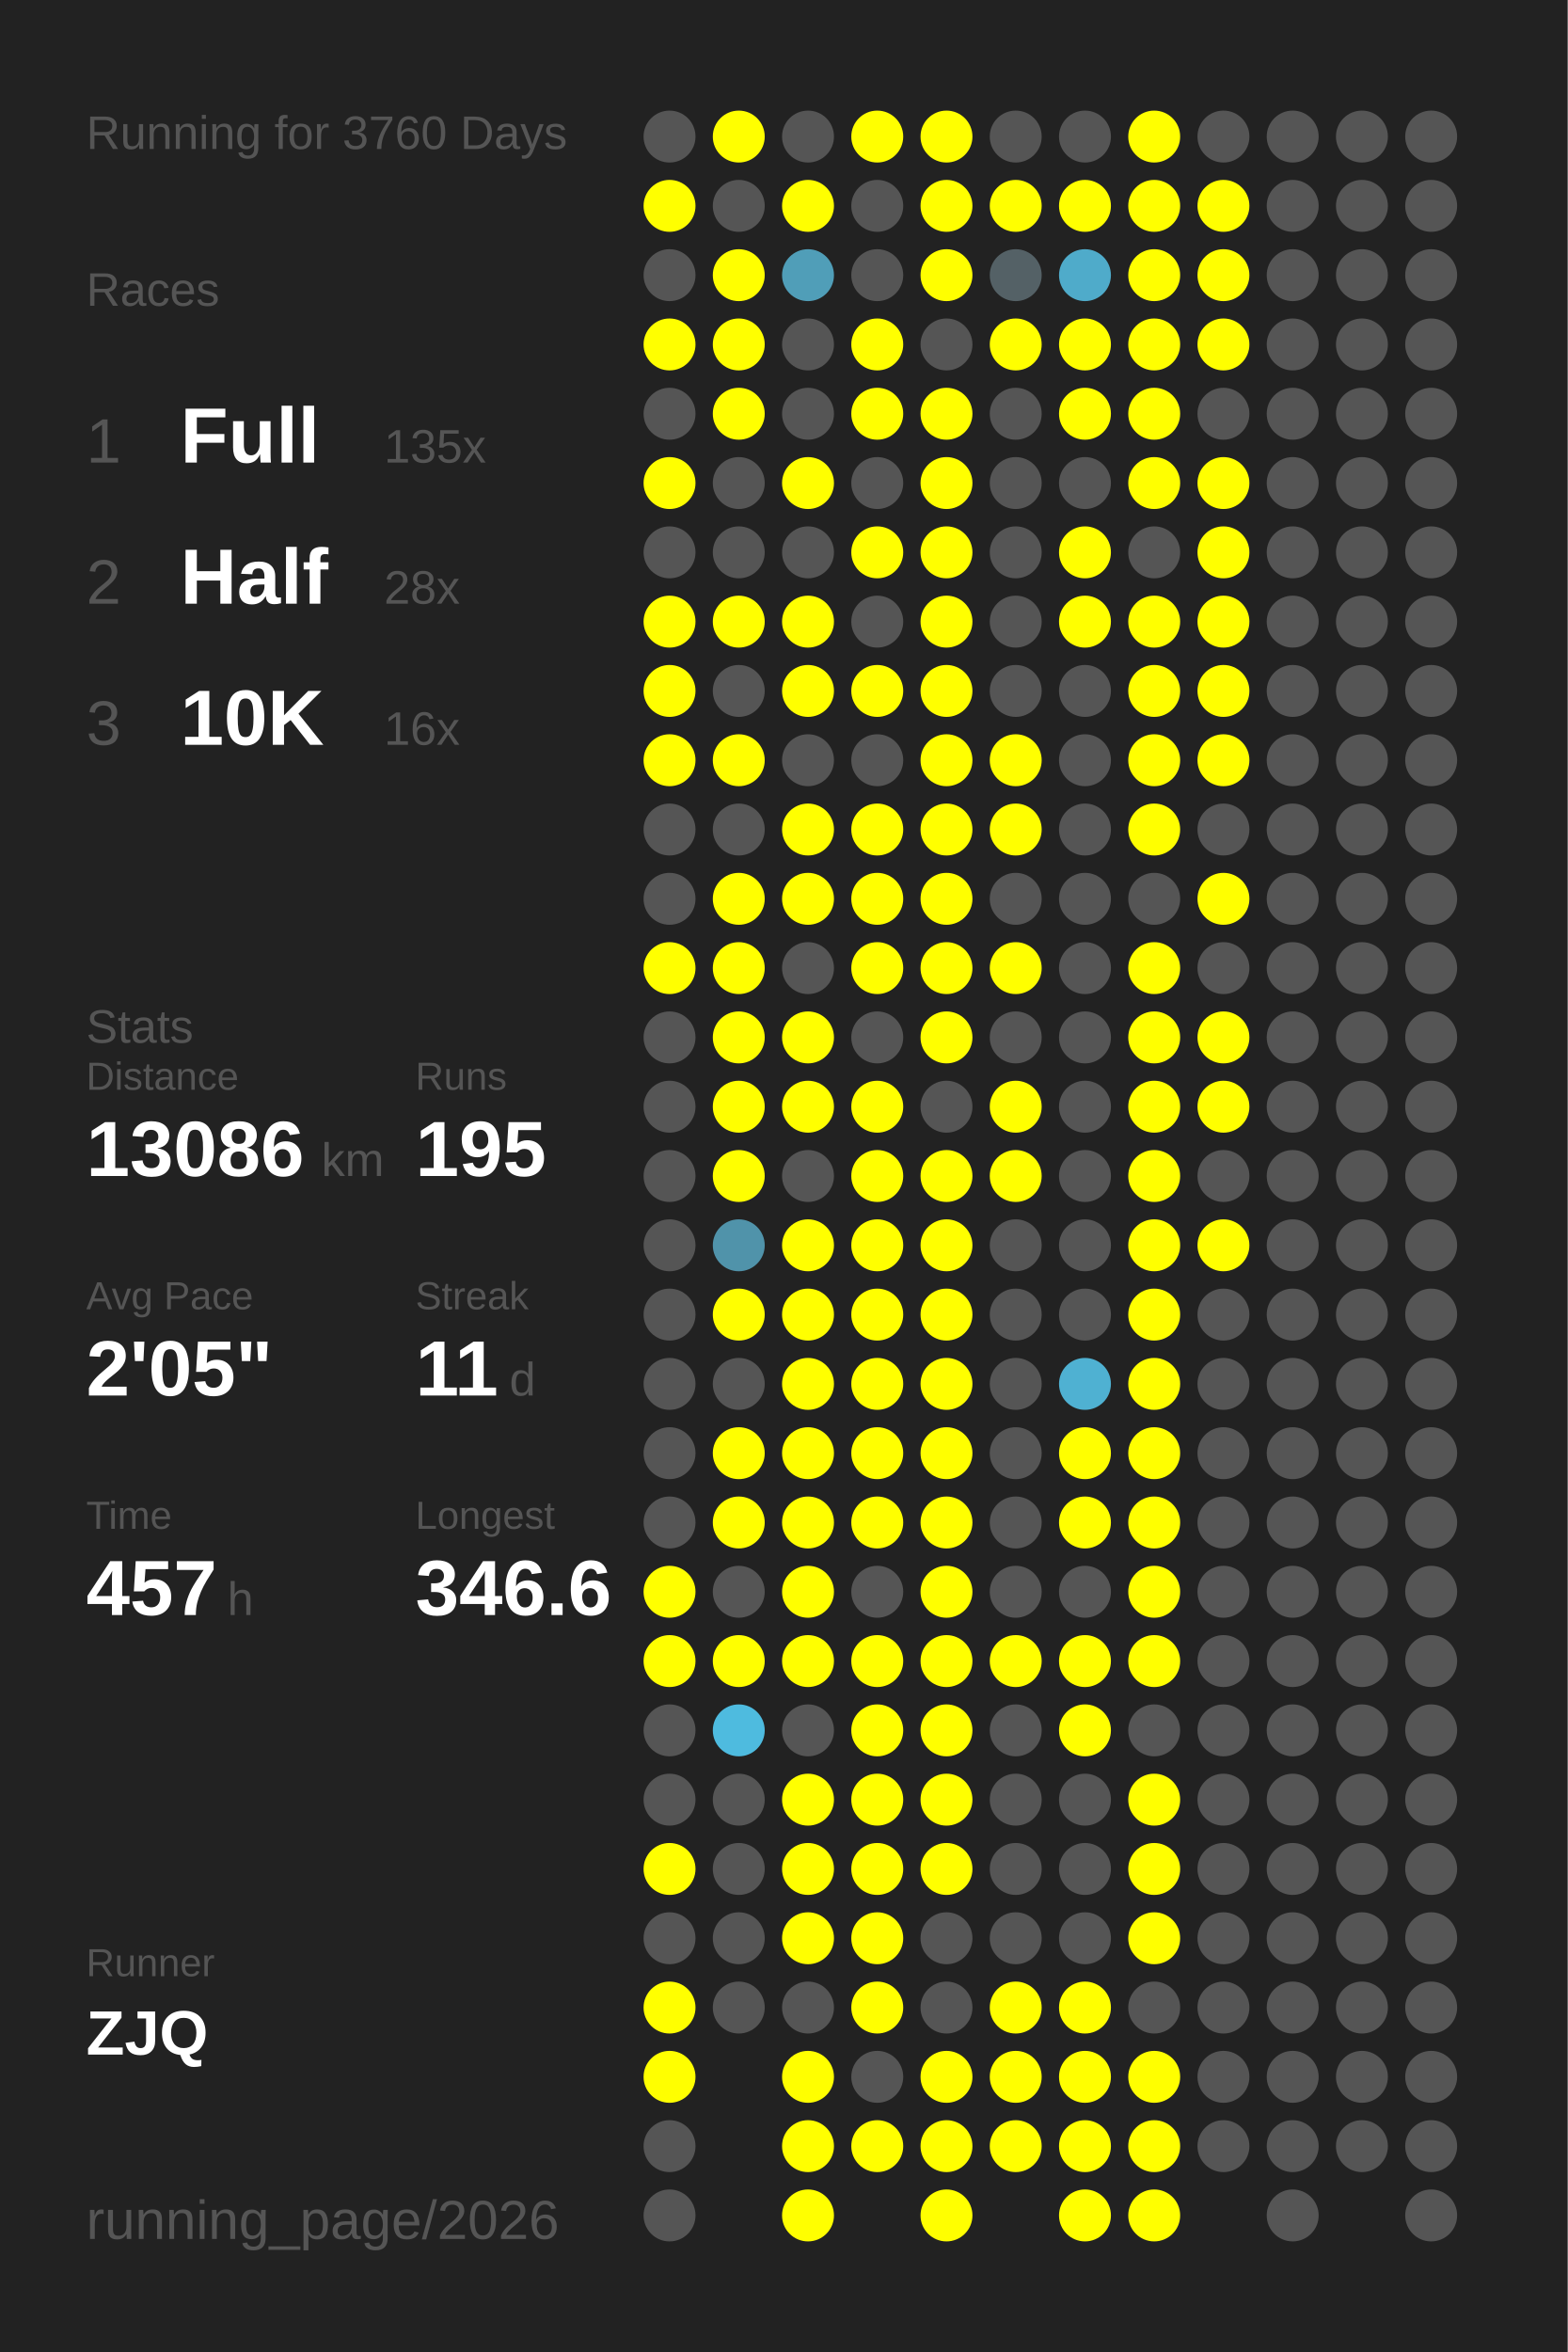
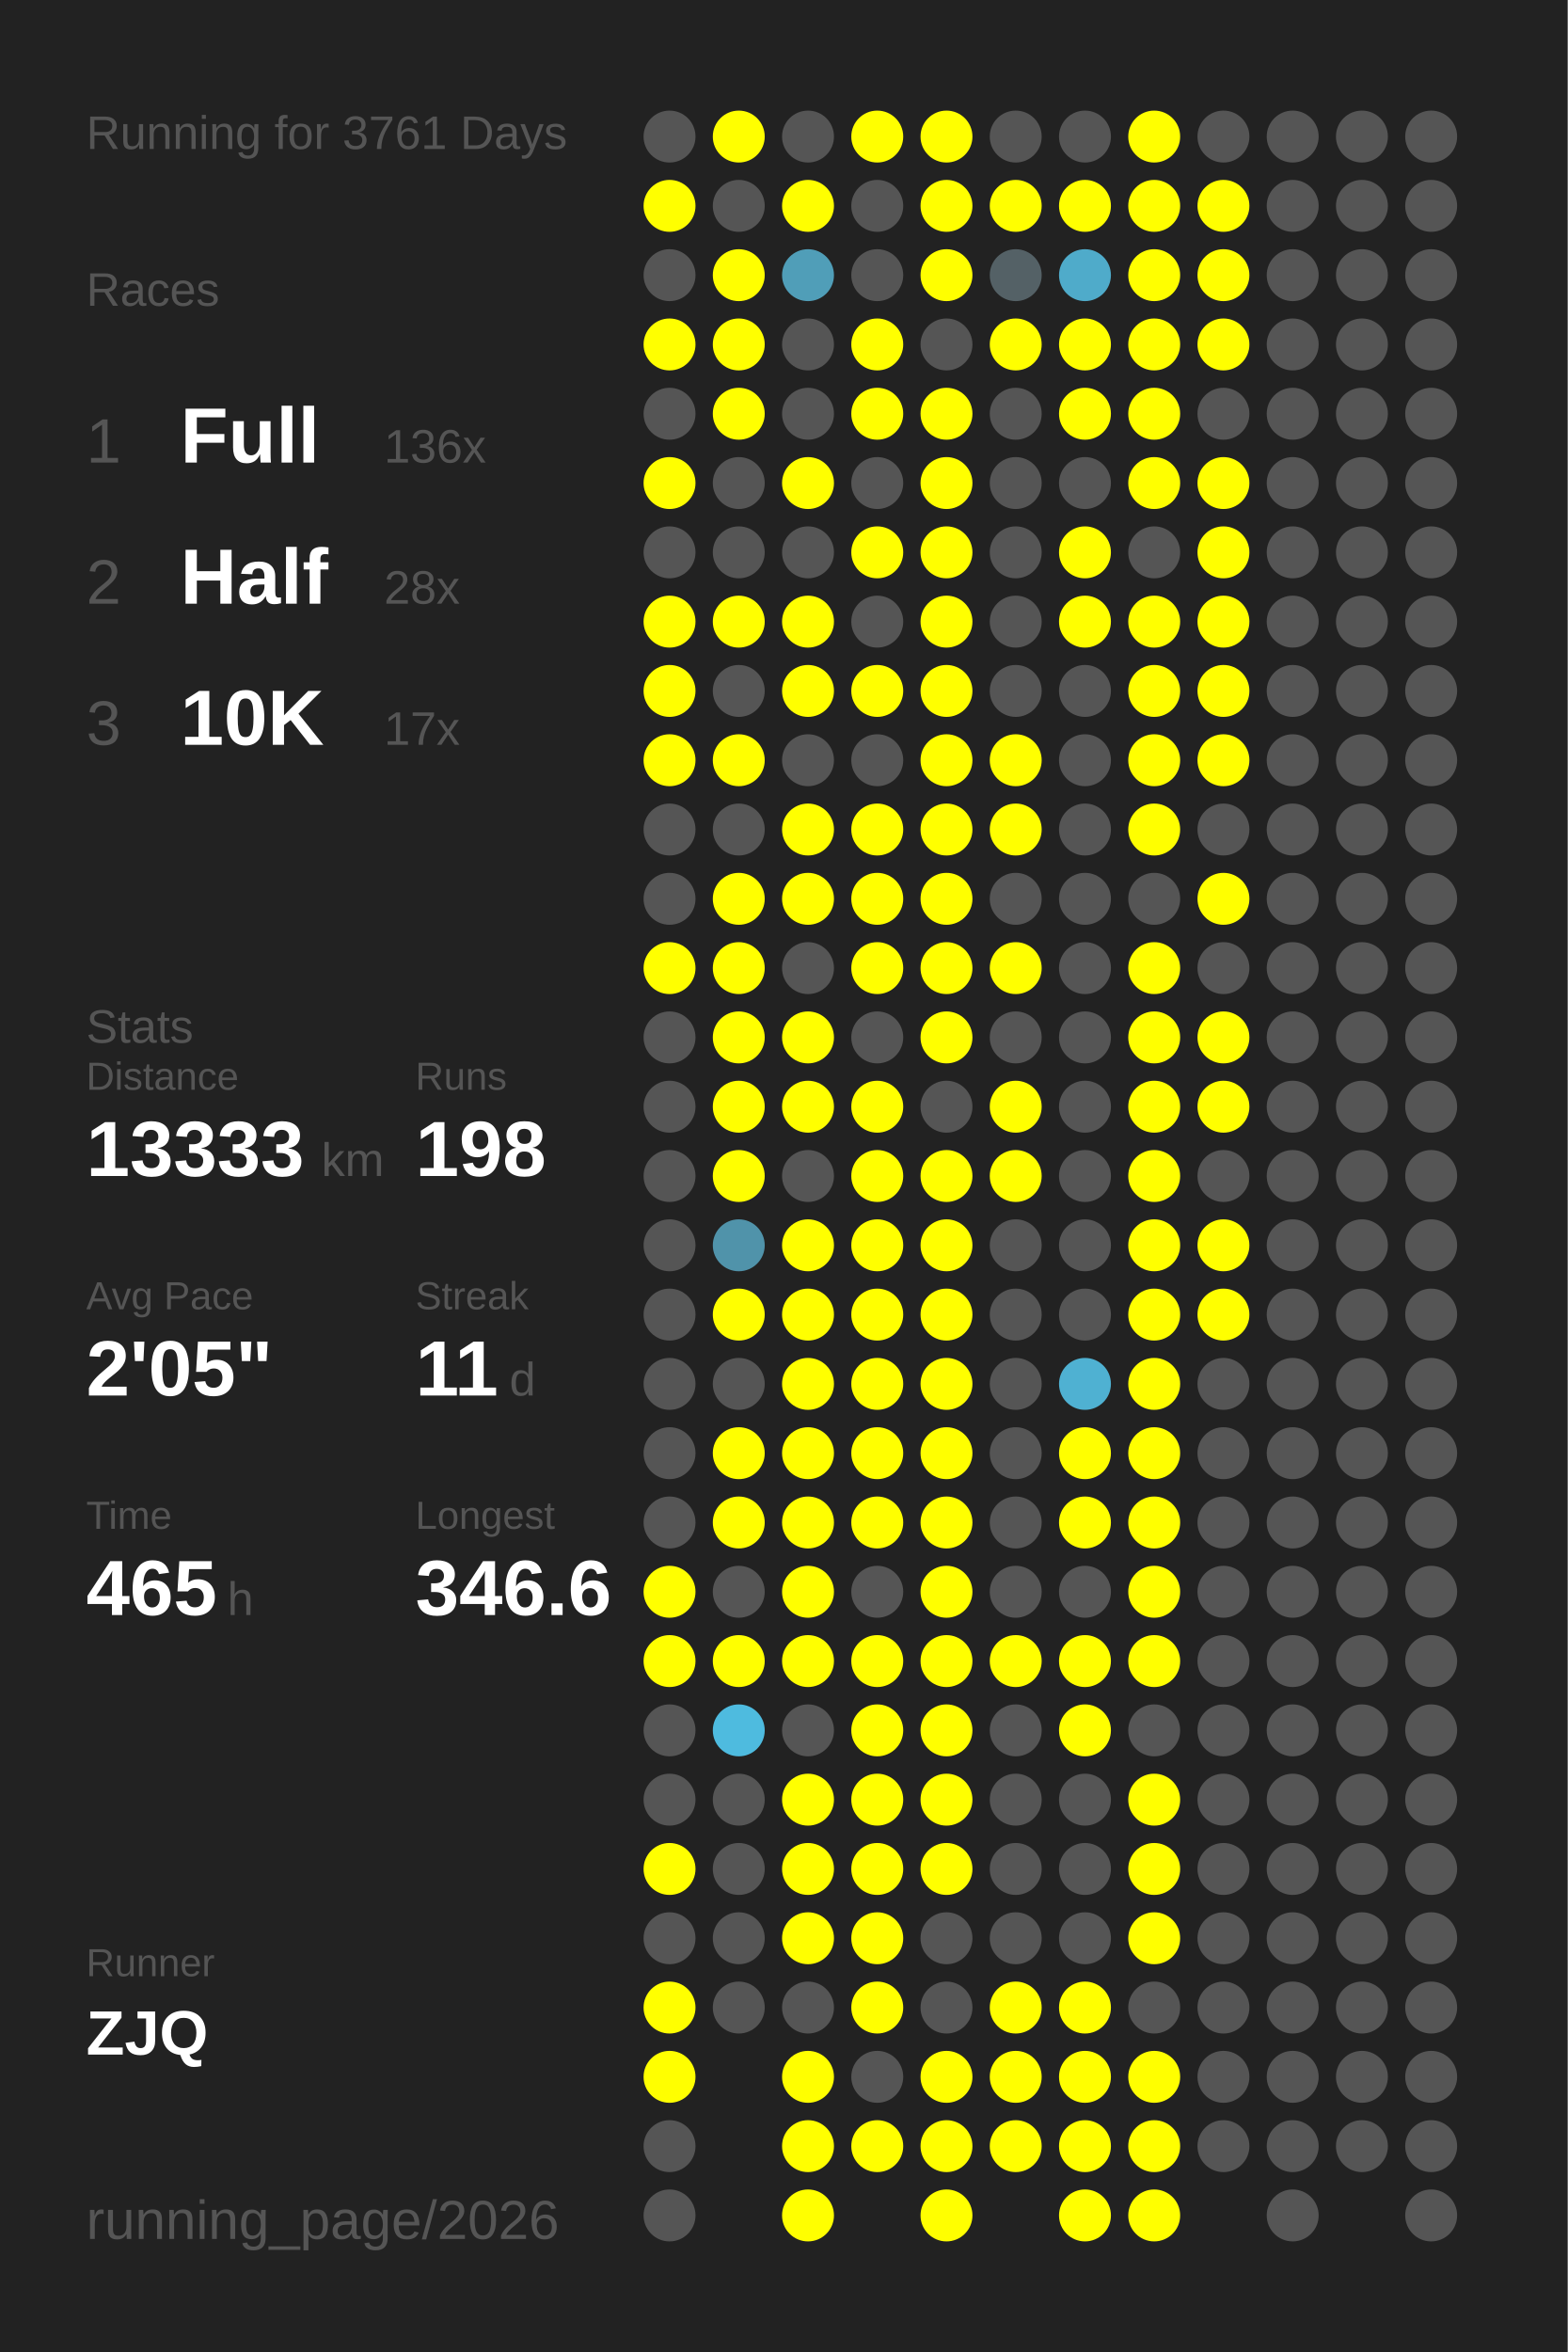
<svg xmlns="http://www.w3.org/2000/svg" baseProfile="full" height="300mm" version="1.1" viewBox="0,0,200,300" width="200mm">
  <defs />
  <rect fill="#222222" height="300" width="200" x="0" y="0" />
-   <text fill="#555555" style="font-size:6px; font-family:Arial;" x="11" y="19">Running for 3760 Days</text>
+   <text fill="#555555" style="font-size:6px; font-family:Arial;" x="11" y="19">Running for 3761 Days</text>
  <text fill="#555555" style="font-size:6px; font-family:Arial;" x="11" y="39">Races</text>
  <text fill="#555555" style="font-size:8px; font-family:Arial;" x="11" y="59">1</text>
  <text fill="#FFFFFF" style="font-size:10px; font-family:Arial; font-weight:bold;" x="23" y="59">Full</text>
-   <text fill="#555555" style="font-size:6px; font-family:Arial;" x="49" y="59">135x</text>
+   <text fill="#555555" style="font-size:6px; font-family:Arial;" x="49" y="59">136x</text>
  <text fill="#555555" style="font-size:8px; font-family:Arial;" x="11" y="77">2</text>
  <text fill="#FFFFFF" style="font-size:10px; font-family:Arial; font-weight:bold;" x="23" y="77">Half</text>
  <text fill="#555555" style="font-size:6px; font-family:Arial;" x="49" y="77">28x</text>
  <text fill="#555555" style="font-size:8px; font-family:Arial;" x="11" y="95">3</text>
  <text fill="#FFFFFF" style="font-size:10px; font-family:Arial; font-weight:bold;" x="23" y="95">10K</text>
-   <text fill="#555555" style="font-size:6px; font-family:Arial;" x="49" y="95">16x</text>
+   <text fill="#555555" style="font-size:6px; font-family:Arial;" x="49" y="95">17x</text>
  <text fill="#555555" style="font-size:6px; font-family:Arial;" x="11" y="133">Stats</text>
  <text fill="#555555" style="font-size:5px; font-family:Arial;" x="11" y="139">Distance</text>
-   <text fill="#FFFFFF" style="font-size:10px; font-family:Arial; font-weight:bold;" x="11" y="150">13086</text>
+   <text fill="#FFFFFF" style="font-size:10px; font-family:Arial; font-weight:bold;" x="11" y="150">13333</text>
  <text fill="#555555" style="font-size:6px; font-family:Arial;" x="41" y="150">km</text>
  <text fill="#555555" style="font-size:5px; font-family:Arial;" x="53" y="139">Runs</text>
-   <text fill="#FFFFFF" style="font-size:10px; font-family:Arial; font-weight:bold;" x="53" y="150">195</text>
+   <text fill="#FFFFFF" style="font-size:10px; font-family:Arial; font-weight:bold;" x="53" y="150">198</text>
  <text fill="#555555" style="font-size:5px; font-family:Arial;" x="11" y="167">Avg Pace</text>
  <text fill="#FFFFFF" style="font-size:10px; font-family:Arial; font-weight:bold;" x="11" y="178">2'05"</text>
  <text fill="#555555" style="font-size:5px; font-family:Arial;" x="53" y="167">Streak</text>
  <text fill="#FFFFFF" style="font-size:10px; font-family:Arial; font-weight:bold;" x="53" y="178">11</text>
  <text fill="#555555" style="font-size:6px; font-family:Arial;" x="65" y="178">d</text>
  <text fill="#555555" style="font-size:5px; font-family:Arial;" x="11" y="195">Time</text>
-   <text fill="#FFFFFF" style="font-size:10px; font-family:Arial; font-weight:bold;" x="11" y="206">457</text>
+   <text fill="#FFFFFF" style="font-size:10px; font-family:Arial; font-weight:bold;" x="11" y="206">465</text>
  <text fill="#555555" style="font-size:6px; font-family:Arial;" x="29" y="206">h</text>
  <text fill="#555555" style="font-size:5px; font-family:Arial;" x="53" y="195">Longest</text>
  <text fill="#FFFFFF" style="font-size:10px; font-family:Arial; font-weight:bold;" x="53" y="206">346.6</text>
  <text fill="#555555" style="font-size:5px; font-family:Arial;" x="11" y="252.065">Runner</text>
  <text fill="#FFFFFF" style="font-size:8px; font-family:Arial; font-weight:bold;" x="11" y="262.065">ZJQ</text>
  <text fill="#555555" style="font-size:7px; font-family:Arial;" x="11" y="285.581">running_page/2026</text>
  <circle cx="85.417" cy="17.419" fill="#555555" r="3.312" />
  <circle cx="85.417" cy="26.258" fill="#FFFF00" r="3.312" />
  <circle cx="85.417" cy="35.097" fill="#555555" r="3.312" />
  <circle cx="85.417" cy="43.935" fill="#FFFF00" r="3.312" />
  <circle cx="85.417" cy="52.774" fill="#555555" r="3.312" />
  <circle cx="85.417" cy="61.613" fill="#FFFF00" r="3.312" />
  <circle cx="85.417" cy="70.452" fill="#555555" r="3.312" />
  <circle cx="85.417" cy="79.29" fill="#FFFF00" r="3.312" />
  <circle cx="85.417" cy="88.129" fill="#FFFF00" r="3.312" />
  <circle cx="85.417" cy="96.968" fill="#FFFF00" r="3.312" />
  <circle cx="85.417" cy="105.806" fill="#555555" r="3.312" />
  <circle cx="85.417" cy="114.645" fill="#555555" r="3.312" />
  <circle cx="85.417" cy="123.484" fill="#FFFF00" r="3.312" />
  <circle cx="85.417" cy="132.323" fill="#555555" r="3.312" />
  <circle cx="85.417" cy="141.161" fill="#555555" r="3.312" />
  <circle cx="85.417" cy="150" fill="#555555" r="3.312" />
  <circle cx="85.417" cy="158.839" fill="#555555" r="3.312" />
  <circle cx="85.417" cy="167.677" fill="#555555" r="3.312" />
  <circle cx="85.417" cy="176.516" fill="#555555" r="3.312" />
  <circle cx="85.417" cy="185.355" fill="#555555" r="3.312" />
  <circle cx="85.417" cy="194.194" fill="#555555" r="3.312" />
  <circle cx="85.417" cy="203.032" fill="#FFFF00" r="3.312" />
  <circle cx="85.417" cy="211.871" fill="#FFFF00" r="3.312" />
  <circle cx="85.417" cy="220.71" fill="#555555" r="3.312" />
  <circle cx="85.417" cy="229.548" fill="#555555" r="3.312" />
  <circle cx="85.417" cy="238.387" fill="#FFFF00" r="3.312" />
  <circle cx="85.417" cy="247.226" fill="#555555" r="3.312" />
  <circle cx="85.417" cy="256.065" fill="#FFFF00" r="3.312" />
  <circle cx="85.417" cy="264.903" fill="#FFFF00" r="3.312" />
  <circle cx="85.417" cy="273.742" fill="#555555" r="3.312" />
  <circle cx="85.417" cy="282.581" fill="#555555" r="3.312" />
  <circle cx="94.25" cy="17.419" fill="#FFFF00" r="3.312" />
  <circle cx="94.25" cy="26.258" fill="#555555" r="3.312" />
  <circle cx="94.25" cy="35.097" fill="#FFFF00" r="3.312" />
  <circle cx="94.25" cy="43.935" fill="#FFFF00" r="3.312" />
  <circle cx="94.25" cy="52.774" fill="#FFFF00" r="3.312" />
  <circle cx="94.25" cy="61.613" fill="#555555" r="3.312" />
  <circle cx="94.25" cy="70.452" fill="#555555" r="3.312" />
  <circle cx="94.25" cy="79.29" fill="#FFFF00" r="3.312" />
  <circle cx="94.25" cy="88.129" fill="#555555" r="3.312" />
  <circle cx="94.25" cy="96.968" fill="#FFFF00" r="3.312" />
  <circle cx="94.25" cy="105.806" fill="#555555" r="3.312" />
  <circle cx="94.25" cy="114.645" fill="#FFFF00" r="3.312" />
  <circle cx="94.25" cy="123.484" fill="#FFFF00" r="3.312" />
  <circle cx="94.25" cy="132.323" fill="#FFFF00" r="3.312" />
  <circle cx="94.25" cy="141.161" fill="#FFFF00" r="3.312" />
  <circle cx="94.25" cy="150" fill="#FFFF00" r="3.312" />
  <circle cx="94.25" cy="158.839" fill="#5093aa" r="3.312" />
  <circle cx="94.25" cy="167.677" fill="#FFFF00" r="3.312" />
  <circle cx="94.25" cy="176.516" fill="#555555" r="3.312" />
  <circle cx="94.25" cy="185.355" fill="#FFFF00" r="3.312" />
  <circle cx="94.25" cy="194.194" fill="#FFFF00" r="3.312" />
  <circle cx="94.25" cy="203.032" fill="#555555" r="3.312" />
  <circle cx="94.25" cy="211.871" fill="#FFFF00" r="3.312" />
  <circle cx="94.25" cy="220.71" fill="#4ebbdf" r="3.312" />
  <circle cx="94.25" cy="229.548" fill="#555555" r="3.312" />
  <circle cx="94.25" cy="238.387" fill="#555555" r="3.312" />
  <circle cx="94.25" cy="247.226" fill="#555555" r="3.312" />
  <circle cx="94.25" cy="256.065" fill="#555555" r="3.312" />
  <circle cx="103.083" cy="17.419" fill="#555555" r="3.312" />
  <circle cx="103.083" cy="26.258" fill="#FFFF00" r="3.312" />
  <circle cx="103.083" cy="35.097" fill="#509eb8" r="3.312" />
  <circle cx="103.083" cy="43.935" fill="#555555" r="3.312" />
  <circle cx="103.083" cy="52.774" fill="#555555" r="3.312" />
  <circle cx="103.083" cy="61.613" fill="#FFFF00" r="3.312" />
  <circle cx="103.083" cy="70.452" fill="#555555" r="3.312" />
  <circle cx="103.083" cy="79.29" fill="#FFFF00" r="3.312" />
  <circle cx="103.083" cy="88.129" fill="#FFFF00" r="3.312" />
  <circle cx="103.083" cy="96.968" fill="#555555" r="3.312" />
  <circle cx="103.083" cy="105.806" fill="#FFFF00" r="3.312" />
  <circle cx="103.083" cy="114.645" fill="#FFFF00" r="3.312" />
  <circle cx="103.083" cy="123.484" fill="#555555" r="3.312" />
  <circle cx="103.083" cy="132.323" fill="#FFFF00" r="3.312" />
  <circle cx="103.083" cy="141.161" fill="#FFFF00" r="3.312" />
  <circle cx="103.083" cy="150" fill="#555555" r="3.312" />
  <circle cx="103.083" cy="158.839" fill="#FFFF00" r="3.312" />
  <circle cx="103.083" cy="167.677" fill="#FFFF00" r="3.312" />
  <circle cx="103.083" cy="176.516" fill="#FFFF00" r="3.312" />
  <circle cx="103.083" cy="185.355" fill="#FFFF00" r="3.312" />
  <circle cx="103.083" cy="194.194" fill="#FFFF00" r="3.312" />
  <circle cx="103.083" cy="203.032" fill="#FFFF00" r="3.312" />
  <circle cx="103.083" cy="211.871" fill="#FFFF00" r="3.312" />
  <circle cx="103.083" cy="220.71" fill="#555555" r="3.312" />
  <circle cx="103.083" cy="229.548" fill="#FFFF00" r="3.312" />
  <circle cx="103.083" cy="238.387" fill="#FFFF00" r="3.312" />
  <circle cx="103.083" cy="247.226" fill="#FFFF00" r="3.312" />
  <circle cx="103.083" cy="256.065" fill="#555555" r="3.312" />
  <circle cx="103.083" cy="264.903" fill="#FFFF00" r="3.312" />
  <circle cx="103.083" cy="273.742" fill="#FFFF00" r="3.312" />
  <circle cx="103.083" cy="282.581" fill="#FFFF00" r="3.312" />
  <circle cx="111.917" cy="17.419" fill="#FFFF00" r="3.312" />
  <circle cx="111.917" cy="26.258" fill="#555555" r="3.312" />
  <circle cx="111.917" cy="35.097" fill="#555555" r="3.312" />
  <circle cx="111.917" cy="43.935" fill="#FFFF00" r="3.312" />
  <circle cx="111.917" cy="52.774" fill="#FFFF00" r="3.312" />
  <circle cx="111.917" cy="61.613" fill="#555555" r="3.312" />
  <circle cx="111.917" cy="70.452" fill="#FFFF00" r="3.312" />
  <circle cx="111.917" cy="79.29" fill="#555555" r="3.312" />
  <circle cx="111.917" cy="88.129" fill="#FFFF00" r="3.312" />
  <circle cx="111.917" cy="96.968" fill="#555555" r="3.312" />
  <circle cx="111.917" cy="105.806" fill="#FFFF00" r="3.312" />
  <circle cx="111.917" cy="114.645" fill="#FFFF00" r="3.312" />
  <circle cx="111.917" cy="123.484" fill="#FFFF00" r="3.312" />
  <circle cx="111.917" cy="132.323" fill="#555555" r="3.312" />
  <circle cx="111.917" cy="141.161" fill="#FFFF00" r="3.312" />
  <circle cx="111.917" cy="150" fill="#FFFF00" r="3.312" />
  <circle cx="111.917" cy="158.839" fill="#FFFF00" r="3.312" />
  <circle cx="111.917" cy="167.677" fill="#FFFF00" r="3.312" />
  <circle cx="111.917" cy="176.516" fill="#FFFF00" r="3.312" />
  <circle cx="111.917" cy="185.355" fill="#FFFF00" r="3.312" />
  <circle cx="111.917" cy="194.194" fill="#FFFF00" r="3.312" />
  <circle cx="111.917" cy="203.032" fill="#555555" r="3.312" />
  <circle cx="111.917" cy="211.871" fill="#FFFF00" r="3.312" />
  <circle cx="111.917" cy="220.71" fill="#FFFF00" r="3.312" />
  <circle cx="111.917" cy="229.548" fill="#FFFF00" r="3.312" />
  <circle cx="111.917" cy="238.387" fill="#FFFF00" r="3.312" />
  <circle cx="111.917" cy="247.226" fill="#FFFF00" r="3.312" />
  <circle cx="111.917" cy="256.065" fill="#FFFF00" r="3.312" />
  <circle cx="111.917" cy="264.903" fill="#555555" r="3.312" />
  <circle cx="111.917" cy="273.742" fill="#FFFF00" r="3.312" />
  <circle cx="120.75" cy="17.419" fill="#FFFF00" r="3.312" />
  <circle cx="120.75" cy="26.258" fill="#FFFF00" r="3.312" />
  <circle cx="120.75" cy="35.097" fill="#FFFF00" r="3.312" />
  <circle cx="120.75" cy="43.935" fill="#555555" r="3.312" />
  <circle cx="120.75" cy="52.774" fill="#FFFF00" r="3.312" />
  <circle cx="120.75" cy="61.613" fill="#FFFF00" r="3.312" />
  <circle cx="120.75" cy="70.452" fill="#FFFF00" r="3.312" />
  <circle cx="120.75" cy="79.29" fill="#FFFF00" r="3.312" />
  <circle cx="120.75" cy="88.129" fill="#FFFF00" r="3.312" />
  <circle cx="120.75" cy="96.968" fill="#FFFF00" r="3.312" />
  <circle cx="120.75" cy="105.806" fill="#FFFF00" r="3.312" />
  <circle cx="120.75" cy="114.645" fill="#FFFF00" r="3.312" />
  <circle cx="120.75" cy="123.484" fill="#FFFF00" r="3.312" />
  <circle cx="120.75" cy="132.323" fill="#FFFF00" r="3.312" />
  <circle cx="120.75" cy="141.161" fill="#555555" r="3.312" />
  <circle cx="120.75" cy="150" fill="#FFFF00" r="3.312" />
  <circle cx="120.75" cy="158.839" fill="#FFFF00" r="3.312" />
  <circle cx="120.75" cy="167.677" fill="#FFFF00" r="3.312" />
  <circle cx="120.75" cy="176.516" fill="#FFFF00" r="3.312" />
  <circle cx="120.75" cy="185.355" fill="#FFFF00" r="3.312" />
  <circle cx="120.75" cy="194.194" fill="#FFFF00" r="3.312" />
  <circle cx="120.75" cy="203.032" fill="#FFFF00" r="3.312" />
  <circle cx="120.75" cy="211.871" fill="#FFFF00" r="3.312" />
  <circle cx="120.75" cy="220.71" fill="#FFFF00" r="3.312" />
  <circle cx="120.75" cy="229.548" fill="#FFFF00" r="3.312" />
  <circle cx="120.75" cy="238.387" fill="#FFFF00" r="3.312" />
  <circle cx="120.75" cy="247.226" fill="#555555" r="3.312" />
  <circle cx="120.75" cy="256.065" fill="#555555" r="3.312" />
  <circle cx="120.75" cy="264.903" fill="#FFFF00" r="3.312" />
  <circle cx="120.75" cy="273.742" fill="#FFFF00" r="3.312" />
  <circle cx="120.75" cy="282.581" fill="#FFFF00" r="3.312" />
  <circle cx="129.583" cy="17.419" fill="#555555" r="3.312" />
  <circle cx="129.583" cy="26.258" fill="#FFFF00" r="3.312" />
  <circle cx="129.583" cy="35.097" fill="#546166" r="3.312" />
  <circle cx="129.583" cy="43.935" fill="#FFFF00" r="3.312" />
  <circle cx="129.583" cy="52.774" fill="#555555" r="3.312" />
  <circle cx="129.583" cy="61.613" fill="#555555" r="3.312" />
  <circle cx="129.583" cy="70.452" fill="#555555" r="3.312" />
  <circle cx="129.583" cy="79.29" fill="#555555" r="3.312" />
  <circle cx="129.583" cy="88.129" fill="#555555" r="3.312" />
  <circle cx="129.583" cy="96.968" fill="#FFFF00" r="3.312" />
  <circle cx="129.583" cy="105.806" fill="#FFFF00" r="3.312" />
  <circle cx="129.583" cy="114.645" fill="#555555" r="3.312" />
  <circle cx="129.583" cy="123.484" fill="#FFFF00" r="3.312" />
  <circle cx="129.583" cy="132.323" fill="#555555" r="3.312" />
  <circle cx="129.583" cy="141.161" fill="#FFFF00" r="3.312" />
  <circle cx="129.583" cy="150" fill="#FFFF00" r="3.312" />
  <circle cx="129.583" cy="158.839" fill="#555555" r="3.312" />
  <circle cx="129.583" cy="167.677" fill="#555555" r="3.312" />
  <circle cx="129.583" cy="176.516" fill="#555555" r="3.312" />
  <circle cx="129.583" cy="185.355" fill="#555555" r="3.312" />
  <circle cx="129.583" cy="194.194" fill="#555555" r="3.312" />
  <circle cx="129.583" cy="203.032" fill="#555555" r="3.312" />
  <circle cx="129.583" cy="211.871" fill="#FFFF00" r="3.312" />
  <circle cx="129.583" cy="220.71" fill="#555555" r="3.312" />
  <circle cx="129.583" cy="229.548" fill="#555555" r="3.312" />
  <circle cx="129.583" cy="238.387" fill="#555555" r="3.312" />
  <circle cx="129.583" cy="247.226" fill="#555555" r="3.312" />
  <circle cx="129.583" cy="256.065" fill="#FFFF00" r="3.312" />
  <circle cx="129.583" cy="264.903" fill="#FFFF00" r="3.312" />
  <circle cx="129.583" cy="273.742" fill="#FFFF00" r="3.312" />
  <circle cx="138.417" cy="17.419" fill="#555555" r="3.312" />
  <circle cx="138.417" cy="26.258" fill="#FFFF00" r="3.312" />
  <circle cx="138.417" cy="35.097" fill="#4fabca" r="3.312" />
  <circle cx="138.417" cy="43.935" fill="#FFFF00" r="3.312" />
  <circle cx="138.417" cy="52.774" fill="#FFFF00" r="3.312" />
  <circle cx="138.417" cy="61.613" fill="#555555" r="3.312" />
  <circle cx="138.417" cy="70.452" fill="#FFFF00" r="3.312" />
  <circle cx="138.417" cy="79.29" fill="#FFFF00" r="3.312" />
  <circle cx="138.417" cy="88.129" fill="#555555" r="3.312" />
  <circle cx="138.417" cy="96.968" fill="#555555" r="3.312" />
  <circle cx="138.417" cy="105.806" fill="#555555" r="3.312" />
  <circle cx="138.417" cy="114.645" fill="#555555" r="3.312" />
  <circle cx="138.417" cy="123.484" fill="#555555" r="3.312" />
  <circle cx="138.417" cy="132.323" fill="#555555" r="3.312" />
  <circle cx="138.417" cy="141.161" fill="#555555" r="3.312" />
  <circle cx="138.417" cy="150" fill="#555555" r="3.312" />
  <circle cx="138.417" cy="158.839" fill="#555555" r="3.312" />
  <circle cx="138.417" cy="167.677" fill="#555555" r="3.312" />
  <circle cx="138.417" cy="176.516" fill="#4fb1d2" r="3.312" />
  <circle cx="138.417" cy="185.355" fill="#FFFF00" r="3.312" />
  <circle cx="138.417" cy="194.194" fill="#FFFF00" r="3.312" />
  <circle cx="138.417" cy="203.032" fill="#555555" r="3.312" />
  <circle cx="138.417" cy="211.871" fill="#FFFF00" r="3.312" />
  <circle cx="138.417" cy="220.71" fill="#FFFF00" r="3.312" />
  <circle cx="138.417" cy="229.548" fill="#555555" r="3.312" />
  <circle cx="138.417" cy="238.387" fill="#555555" r="3.312" />
  <circle cx="138.417" cy="247.226" fill="#555555" r="3.312" />
  <circle cx="138.417" cy="256.065" fill="#FFFF00" r="3.312" />
  <circle cx="138.417" cy="264.903" fill="#FFFF00" r="3.312" />
  <circle cx="138.417" cy="273.742" fill="#FFFF00" r="3.312" />
  <circle cx="138.417" cy="282.581" fill="#FFFF00" r="3.312" />
  <circle cx="147.25" cy="17.419" fill="#FFFF00" r="3.312" />
  <circle cx="147.25" cy="26.258" fill="#FFFF00" r="3.312" />
  <circle cx="147.25" cy="35.097" fill="#FFFF00" r="3.312" />
  <circle cx="147.25" cy="43.935" fill="#FFFF00" r="3.312" />
  <circle cx="147.25" cy="52.774" fill="#FFFF00" r="3.312" />
  <circle cx="147.25" cy="61.613" fill="#FFFF00" r="3.312" />
  <circle cx="147.25" cy="70.452" fill="#555555" r="3.312" />
  <circle cx="147.25" cy="79.29" fill="#FFFF00" r="3.312" />
  <circle cx="147.25" cy="88.129" fill="#FFFF00" r="3.312" />
  <circle cx="147.25" cy="96.968" fill="#FFFF00" r="3.312" />
  <circle cx="147.25" cy="105.806" fill="#FFFF00" r="3.312" />
  <circle cx="147.25" cy="114.645" fill="#555555" r="3.312" />
  <circle cx="147.25" cy="123.484" fill="#FFFF00" r="3.312" />
  <circle cx="147.25" cy="132.323" fill="#FFFF00" r="3.312" />
  <circle cx="147.25" cy="141.161" fill="#FFFF00" r="3.312" />
  <circle cx="147.25" cy="150" fill="#FFFF00" r="3.312" />
  <circle cx="147.25" cy="158.839" fill="#FFFF00" r="3.312" />
  <circle cx="147.25" cy="167.677" fill="#FFFF00" r="3.312" />
  <circle cx="147.25" cy="176.516" fill="#FFFF00" r="3.312" />
  <circle cx="147.25" cy="185.355" fill="#FFFF00" r="3.312" />
  <circle cx="147.25" cy="194.194" fill="#FFFF00" r="3.312" />
  <circle cx="147.25" cy="203.032" fill="#FFFF00" r="3.312" />
  <circle cx="147.25" cy="211.871" fill="#FFFF00" r="3.312" />
  <circle cx="147.25" cy="220.71" fill="#555555" r="3.312" />
  <circle cx="147.25" cy="229.548" fill="#FFFF00" r="3.312" />
  <circle cx="147.25" cy="238.387" fill="#FFFF00" r="3.312" />
  <circle cx="147.25" cy="247.226" fill="#FFFF00" r="3.312" />
  <circle cx="147.25" cy="256.065" fill="#555555" r="3.312" />
  <circle cx="147.25" cy="264.903" fill="#FFFF00" r="3.312" />
  <circle cx="147.25" cy="273.742" fill="#FFFF00" r="3.312" />
  <circle cx="147.25" cy="282.581" fill="#FFFF00" r="3.312" />
  <circle cx="156.083" cy="17.419" fill="#555555" r="3.312" />
  <circle cx="156.083" cy="26.258" fill="#FFFF00" r="3.312" />
  <circle cx="156.083" cy="35.097" fill="#FFFF00" r="3.312" />
  <circle cx="156.083" cy="43.935" fill="#FFFF00" r="3.312" />
  <circle cx="156.083" cy="52.774" fill="#555555" r="3.312" />
  <circle cx="156.083" cy="61.613" fill="#FFFF00" r="3.312" />
  <circle cx="156.083" cy="70.452" fill="#FFFF00" r="3.312" />
  <circle cx="156.083" cy="79.29" fill="#FFFF00" r="3.312" />
  <circle cx="156.083" cy="88.129" fill="#FFFF00" r="3.312" />
  <circle cx="156.083" cy="96.968" fill="#FFFF00" r="3.312" />
  <circle cx="156.083" cy="105.806" fill="#555555" r="3.312" />
  <circle cx="156.083" cy="114.645" fill="#FFFF00" r="3.312" />
  <circle cx="156.083" cy="123.484" fill="#555555" r="3.312" />
  <circle cx="156.083" cy="132.323" fill="#FFFF00" r="3.312" />
  <circle cx="156.083" cy="141.161" fill="#FFFF00" r="3.312" />
  <circle cx="156.083" cy="150" fill="#555555" r="3.312" />
  <circle cx="156.083" cy="158.839" fill="#FFFF00" r="3.312" />
-   <circle cx="156.083" cy="167.677" fill="#555555" r="3.312" />
+   <circle cx="156.083" cy="167.677" fill="#FFFF00" r="3.312" />
  <circle cx="156.083" cy="176.516" fill="#555555" r="3.312" />
  <circle cx="156.083" cy="185.355" fill="#555555" r="3.312" />
  <circle cx="156.083" cy="194.194" fill="#555555" r="3.312" />
  <circle cx="156.083" cy="203.032" fill="#555555" r="3.312" />
  <circle cx="156.083" cy="211.871" fill="#555555" r="3.312" />
  <circle cx="156.083" cy="220.71" fill="#555555" r="3.312" />
  <circle cx="156.083" cy="229.548" fill="#555555" r="3.312" />
  <circle cx="156.083" cy="238.387" fill="#555555" r="3.312" />
  <circle cx="156.083" cy="247.226" fill="#555555" r="3.312" />
  <circle cx="156.083" cy="256.065" fill="#555555" r="3.312" />
  <circle cx="156.083" cy="264.903" fill="#555555" r="3.312" />
  <circle cx="156.083" cy="273.742" fill="#555555" r="3.312" />
  <circle cx="164.917" cy="17.419" fill="#555555" r="3.312" />
  <circle cx="164.917" cy="26.258" fill="#555555" r="3.312" />
  <circle cx="164.917" cy="35.097" fill="#555555" r="3.312" />
  <circle cx="164.917" cy="43.935" fill="#555555" r="3.312" />
  <circle cx="164.917" cy="52.774" fill="#555555" r="3.312" />
  <circle cx="164.917" cy="61.613" fill="#555555" r="3.312" />
  <circle cx="164.917" cy="70.452" fill="#555555" r="3.312" />
  <circle cx="164.917" cy="79.29" fill="#555555" r="3.312" />
  <circle cx="164.917" cy="88.129" fill="#555555" r="3.312" />
  <circle cx="164.917" cy="96.968" fill="#555555" r="3.312" />
  <circle cx="164.917" cy="105.806" fill="#555555" r="3.312" />
  <circle cx="164.917" cy="114.645" fill="#555555" r="3.312" />
  <circle cx="164.917" cy="123.484" fill="#555555" r="3.312" />
  <circle cx="164.917" cy="132.323" fill="#555555" r="3.312" />
  <circle cx="164.917" cy="141.161" fill="#555555" r="3.312" />
  <circle cx="164.917" cy="150" fill="#555555" r="3.312" />
  <circle cx="164.917" cy="158.839" fill="#555555" r="3.312" />
  <circle cx="164.917" cy="167.677" fill="#555555" r="3.312" />
  <circle cx="164.917" cy="176.516" fill="#555555" r="3.312" />
  <circle cx="164.917" cy="185.355" fill="#555555" r="3.312" />
  <circle cx="164.917" cy="194.194" fill="#555555" r="3.312" />
  <circle cx="164.917" cy="203.032" fill="#555555" r="3.312" />
  <circle cx="164.917" cy="211.871" fill="#555555" r="3.312" />
  <circle cx="164.917" cy="220.71" fill="#555555" r="3.312" />
  <circle cx="164.917" cy="229.548" fill="#555555" r="3.312" />
  <circle cx="164.917" cy="238.387" fill="#555555" r="3.312" />
  <circle cx="164.917" cy="247.226" fill="#555555" r="3.312" />
  <circle cx="164.917" cy="256.065" fill="#555555" r="3.312" />
  <circle cx="164.917" cy="264.903" fill="#555555" r="3.312" />
  <circle cx="164.917" cy="273.742" fill="#555555" r="3.312" />
  <circle cx="164.917" cy="282.581" fill="#555555" r="3.312" />
  <circle cx="173.75" cy="17.419" fill="#555555" r="3.312" />
  <circle cx="173.75" cy="26.258" fill="#555555" r="3.312" />
  <circle cx="173.75" cy="35.097" fill="#555555" r="3.312" />
  <circle cx="173.75" cy="43.935" fill="#555555" r="3.312" />
  <circle cx="173.75" cy="52.774" fill="#555555" r="3.312" />
  <circle cx="173.75" cy="61.613" fill="#555555" r="3.312" />
  <circle cx="173.75" cy="70.452" fill="#555555" r="3.312" />
  <circle cx="173.75" cy="79.29" fill="#555555" r="3.312" />
  <circle cx="173.75" cy="88.129" fill="#555555" r="3.312" />
  <circle cx="173.75" cy="96.968" fill="#555555" r="3.312" />
  <circle cx="173.75" cy="105.806" fill="#555555" r="3.312" />
  <circle cx="173.75" cy="114.645" fill="#555555" r="3.312" />
  <circle cx="173.75" cy="123.484" fill="#555555" r="3.312" />
  <circle cx="173.75" cy="132.323" fill="#555555" r="3.312" />
  <circle cx="173.75" cy="141.161" fill="#555555" r="3.312" />
  <circle cx="173.75" cy="150" fill="#555555" r="3.312" />
  <circle cx="173.75" cy="158.839" fill="#555555" r="3.312" />
  <circle cx="173.75" cy="167.677" fill="#555555" r="3.312" />
  <circle cx="173.75" cy="176.516" fill="#555555" r="3.312" />
  <circle cx="173.75" cy="185.355" fill="#555555" r="3.312" />
  <circle cx="173.75" cy="194.194" fill="#555555" r="3.312" />
  <circle cx="173.75" cy="203.032" fill="#555555" r="3.312" />
  <circle cx="173.75" cy="211.871" fill="#555555" r="3.312" />
  <circle cx="173.75" cy="220.71" fill="#555555" r="3.312" />
  <circle cx="173.75" cy="229.548" fill="#555555" r="3.312" />
  <circle cx="173.75" cy="238.387" fill="#555555" r="3.312" />
  <circle cx="173.75" cy="247.226" fill="#555555" r="3.312" />
  <circle cx="173.75" cy="256.065" fill="#555555" r="3.312" />
  <circle cx="173.75" cy="264.903" fill="#555555" r="3.312" />
  <circle cx="173.75" cy="273.742" fill="#555555" r="3.312" />
  <circle cx="182.583" cy="17.419" fill="#555555" r="3.312" />
  <circle cx="182.583" cy="26.258" fill="#555555" r="3.312" />
  <circle cx="182.583" cy="35.097" fill="#555555" r="3.312" />
  <circle cx="182.583" cy="43.935" fill="#555555" r="3.312" />
  <circle cx="182.583" cy="52.774" fill="#555555" r="3.312" />
  <circle cx="182.583" cy="61.613" fill="#555555" r="3.312" />
  <circle cx="182.583" cy="70.452" fill="#555555" r="3.312" />
  <circle cx="182.583" cy="79.29" fill="#555555" r="3.312" />
  <circle cx="182.583" cy="88.129" fill="#555555" r="3.312" />
  <circle cx="182.583" cy="96.968" fill="#555555" r="3.312" />
  <circle cx="182.583" cy="105.806" fill="#555555" r="3.312" />
  <circle cx="182.583" cy="114.645" fill="#555555" r="3.312" />
  <circle cx="182.583" cy="123.484" fill="#555555" r="3.312" />
  <circle cx="182.583" cy="132.323" fill="#555555" r="3.312" />
  <circle cx="182.583" cy="141.161" fill="#555555" r="3.312" />
  <circle cx="182.583" cy="150" fill="#555555" r="3.312" />
  <circle cx="182.583" cy="158.839" fill="#555555" r="3.312" />
  <circle cx="182.583" cy="167.677" fill="#555555" r="3.312" />
  <circle cx="182.583" cy="176.516" fill="#555555" r="3.312" />
  <circle cx="182.583" cy="185.355" fill="#555555" r="3.312" />
  <circle cx="182.583" cy="194.194" fill="#555555" r="3.312" />
  <circle cx="182.583" cy="203.032" fill="#555555" r="3.312" />
  <circle cx="182.583" cy="211.871" fill="#555555" r="3.312" />
  <circle cx="182.583" cy="220.71" fill="#555555" r="3.312" />
  <circle cx="182.583" cy="229.548" fill="#555555" r="3.312" />
  <circle cx="182.583" cy="238.387" fill="#555555" r="3.312" />
  <circle cx="182.583" cy="247.226" fill="#555555" r="3.312" />
  <circle cx="182.583" cy="256.065" fill="#555555" r="3.312" />
  <circle cx="182.583" cy="264.903" fill="#555555" r="3.312" />
  <circle cx="182.583" cy="273.742" fill="#555555" r="3.312" />
  <circle cx="182.583" cy="282.581" fill="#555555" r="3.312" />
</svg>
